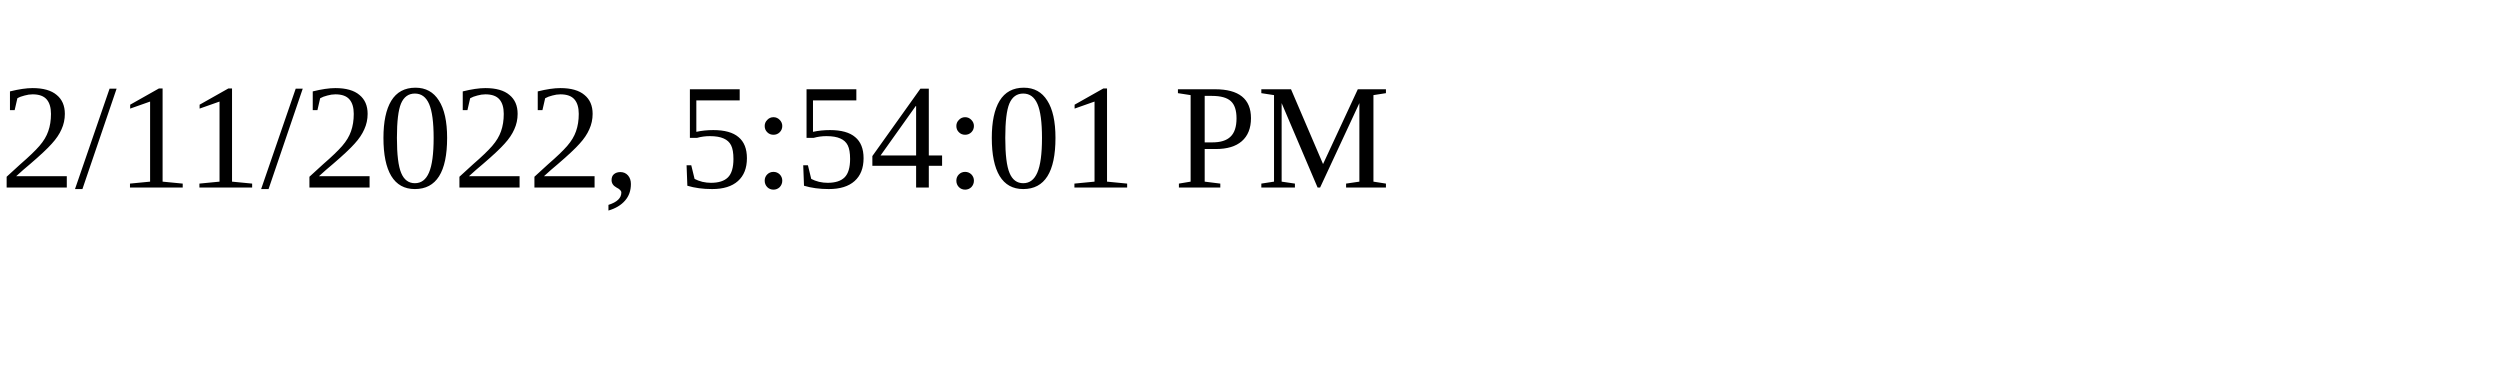
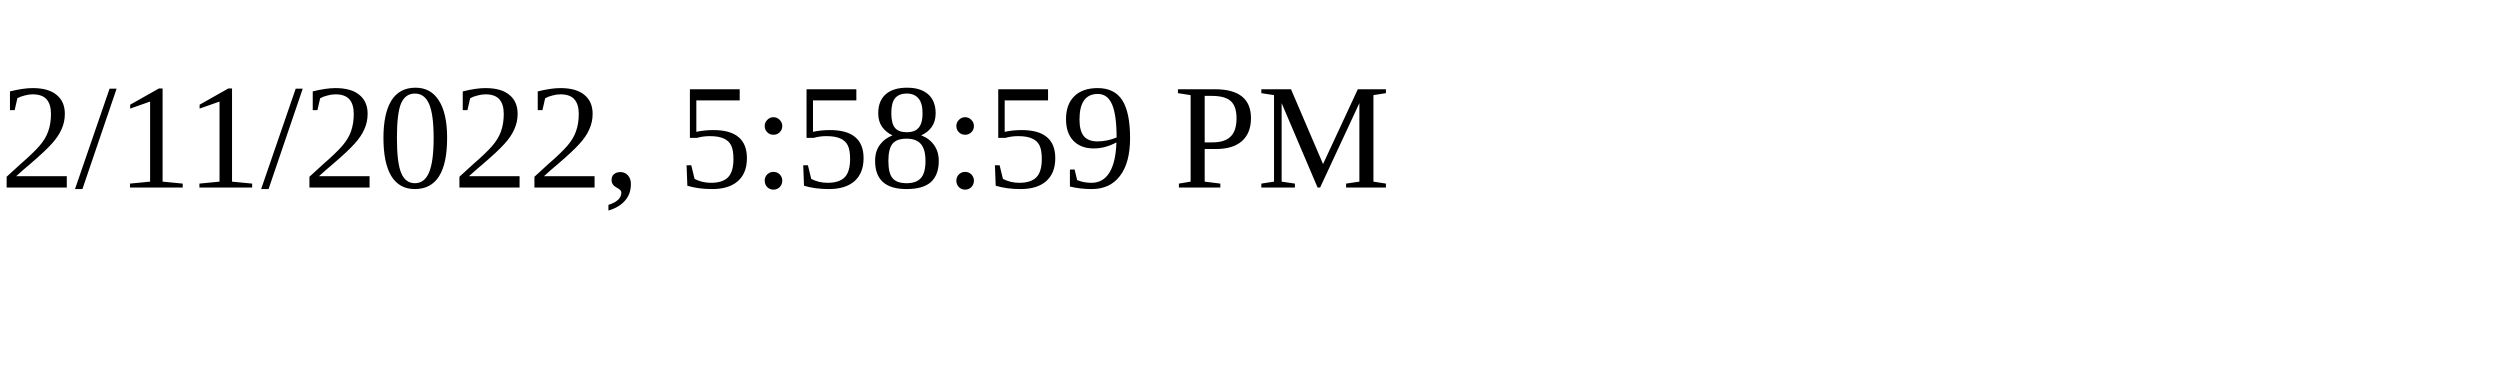
<svg xmlns="http://www.w3.org/2000/svg" height="30" width="200">
-   <text x="0" y="15">2/11/2022, 5:54:01 PM</text>
+   <text x="0" y="15">2/11/2022, 5:58:59 PM</text>
</svg>
